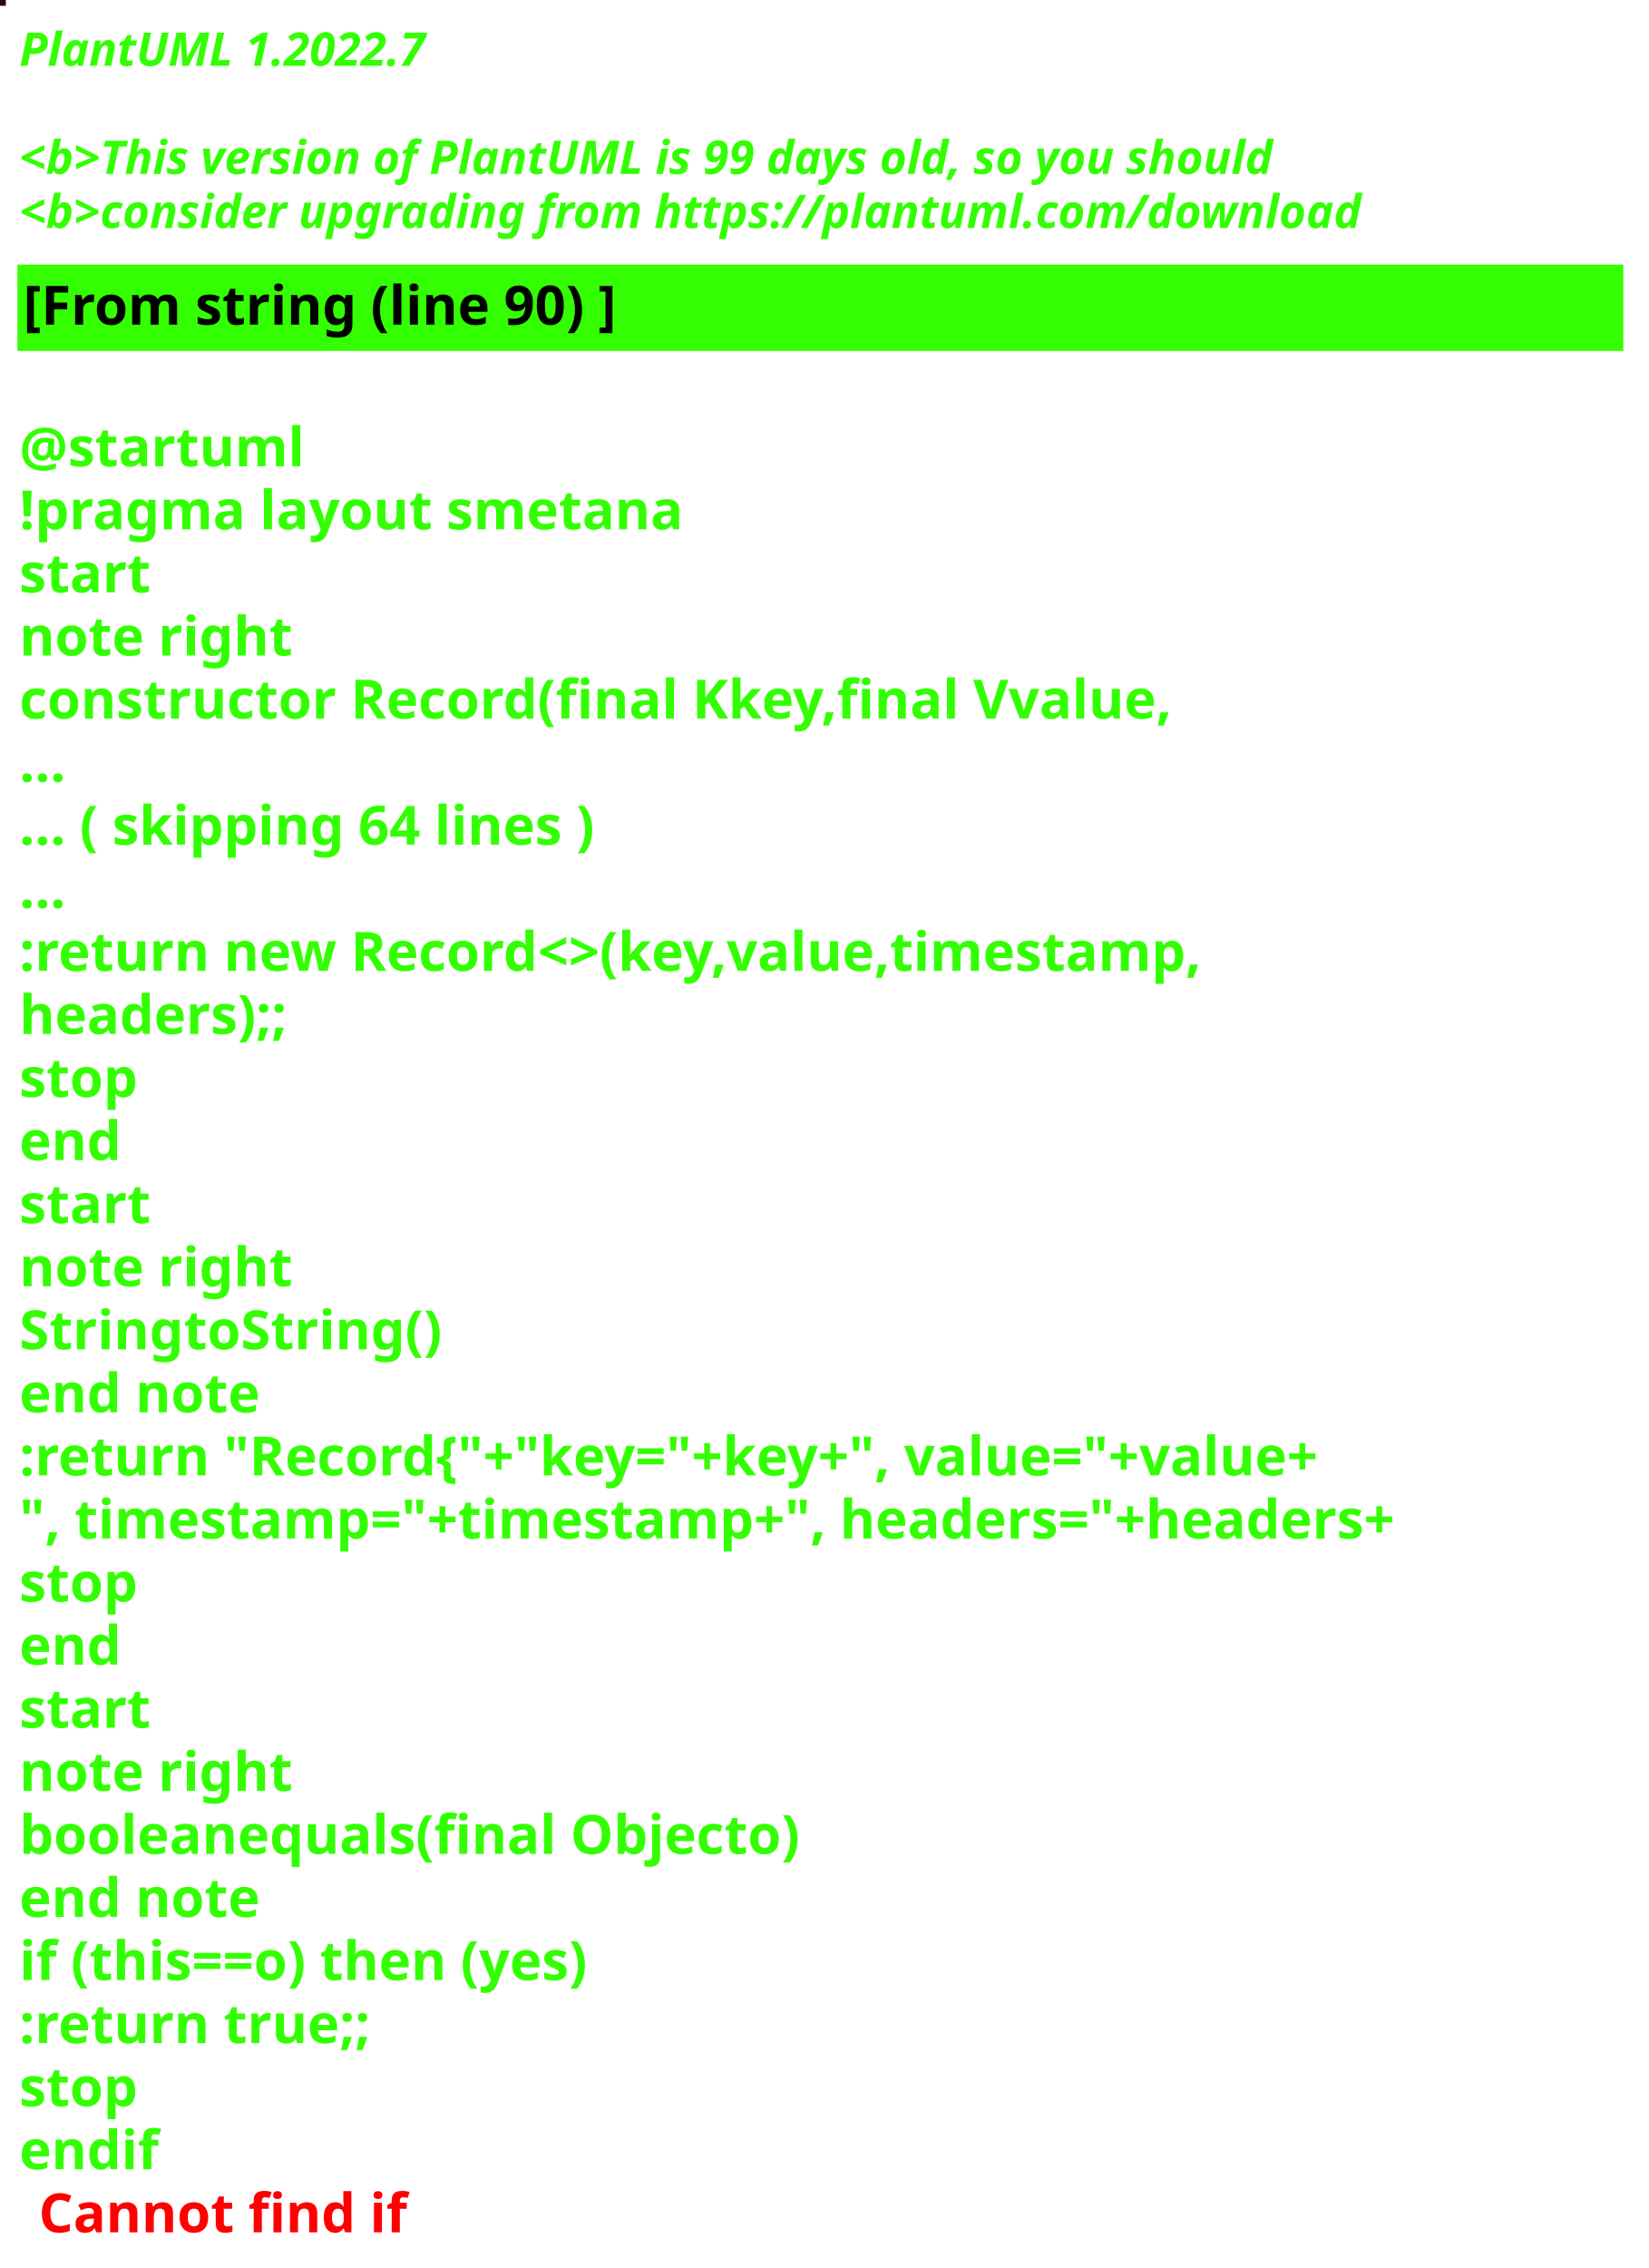
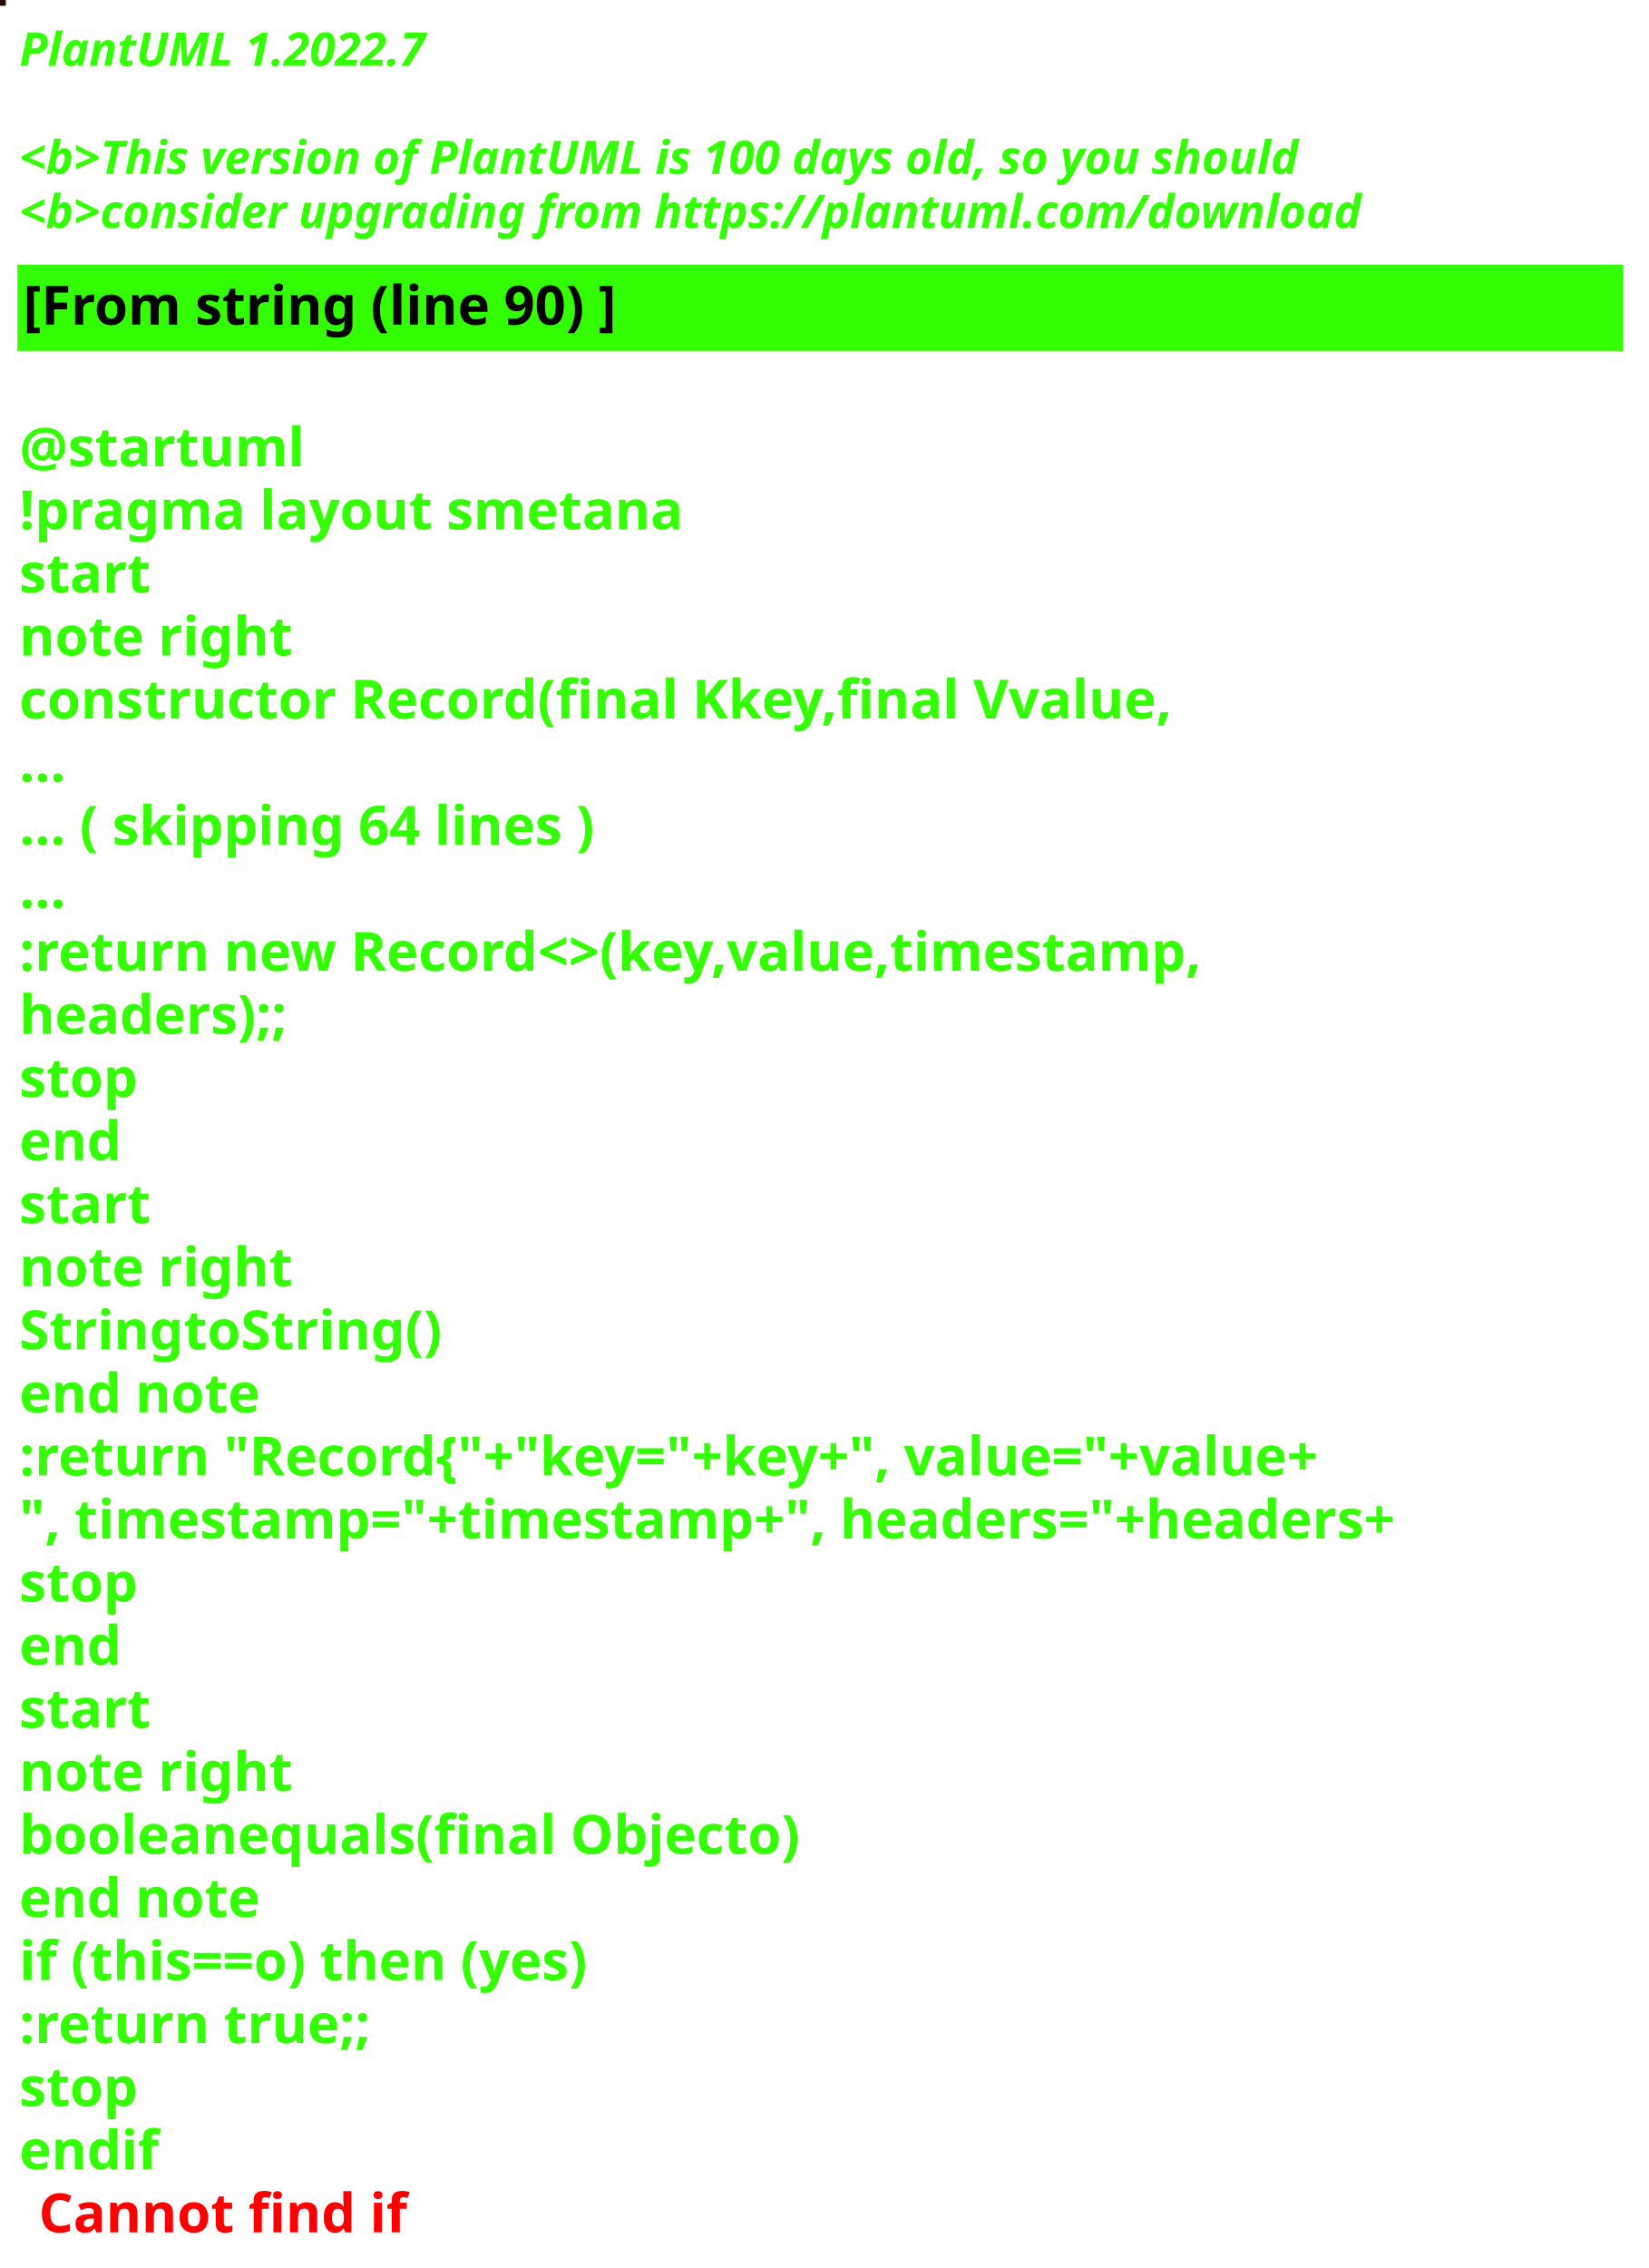
<svg xmlns="http://www.w3.org/2000/svg" contentStyleType="text/css" height="586px" preserveAspectRatio="none" style="width:426px;height:586px;background:#000000;" version="1.1" viewBox="0 0 426 586" width="426px" zoomAndPan="magnify">
  <defs />
  <g>
-     <rect fill="#25091E" height="1" style="stroke:#25091E;stroke-width:1.0;" width="1" x="0" y="0" />
+     <rect fill="#27090A" height="1" style="stroke:#27090A;stroke-width:1.0;" width="1" x="0" y="0" />
    <text fill="#33FF02" font-family="sans-serif" font-size="12" font-style="italic" font-weight="bold" lengthAdjust="spacing" textLength="127" x="5" y="17">PlantUML 1.2022.7</text>
    <text fill="#33FF02" font-family="sans-serif" font-size="12" font-style="italic" font-weight="bold" lengthAdjust="spacing" textLength="4" x="5" y="30.969"> </text>
-     <text fill="#33FF02" font-family="sans-serif" font-size="12" font-style="italic" font-weight="bold" lengthAdjust="spacing" textLength="391" x="5" y="44.938">&lt;b&gt;This version of PlantUML is 99 days old, so you should</text>
+     <text fill="#33FF02" font-family="sans-serif" font-size="12" font-style="italic" font-weight="bold" lengthAdjust="spacing" textLength="399" x="5" y="44.938">&lt;b&gt;This version of PlantUML is 100 days old, so you should</text>
    <text fill="#33FF02" font-family="sans-serif" font-size="12" font-style="italic" font-weight="bold" lengthAdjust="spacing" textLength="408" x="5" y="58.906">&lt;b&gt;consider upgrading from https://plantuml.com/download</text>
    <rect fill="#33FF02" height="21.297" style="stroke:#33FF02;stroke-width:1.0;" width="414" x="5" y="68.875" />
    <text fill="#000000" font-family="sans-serif" font-size="14" font-weight="bold" lengthAdjust="spacing" textLength="178" x="6" y="83.875">[From string (line 90) ]</text>
    <text fill="#33FF02" font-family="sans-serif" font-size="14" font-weight="bold" lengthAdjust="spacing" textLength="5" x="5" y="104.172"> </text>
    <text fill="#33FF02" font-family="sans-serif" font-size="14" font-weight="bold" lengthAdjust="spacing" textLength="79" x="5" y="120.469">@startuml</text>
    <text fill="#33FF02" font-family="sans-serif" font-size="14" font-weight="bold" lengthAdjust="spacing" textLength="190" x="5" y="136.766">!pragma layout smetana</text>
    <text fill="#33FF02" font-family="sans-serif" font-size="14" font-weight="bold" lengthAdjust="spacing" textLength="37" x="5" y="153.062">start</text>
    <text fill="#33FF02" font-family="sans-serif" font-size="14" font-weight="bold" lengthAdjust="spacing" textLength="78" x="5" y="169.359">note right</text>
    <text fill="#33FF02" font-family="sans-serif" font-size="14" font-weight="bold" lengthAdjust="spacing" textLength="338" x="5" y="185.656">constructor Record(final Kkey,final Vvalue,</text>
    <text fill="#33FF02" font-family="sans-serif" font-size="14" font-weight="bold" lengthAdjust="spacing" textLength="15" x="5" y="201.953">...</text>
    <text fill="#33FF02" font-family="sans-serif" font-size="14" font-weight="bold" lengthAdjust="spacing" textLength="175" x="5" y="218.25">... ( skipping 64 lines )</text>
    <text fill="#33FF02" font-family="sans-serif" font-size="14" font-weight="bold" lengthAdjust="spacing" textLength="15" x="5" y="234.547">...</text>
    <text fill="#33FF02" font-family="sans-serif" font-size="14" font-weight="bold" lengthAdjust="spacing" textLength="353" x="5" y="250.844">:return new Record&lt;&gt;(key,value,timestamp,</text>
    <text fill="#33FF02" font-family="sans-serif" font-size="14" font-weight="bold" lengthAdjust="spacing" textLength="83" x="5" y="267.141">headers);;</text>
    <text fill="#33FF02" font-family="sans-serif" font-size="14" font-weight="bold" lengthAdjust="spacing" textLength="35" x="5" y="283.438">stop</text>
    <text fill="#33FF02" font-family="sans-serif" font-size="14" font-weight="bold" lengthAdjust="spacing" textLength="30" x="5" y="299.734">end</text>
    <text fill="#33FF02" font-family="sans-serif" font-size="14" font-weight="bold" lengthAdjust="spacing" textLength="37" x="5" y="316.031">start</text>
    <text fill="#33FF02" font-family="sans-serif" font-size="14" font-weight="bold" lengthAdjust="spacing" textLength="78" x="5" y="332.328">note right</text>
    <text fill="#33FF02" font-family="sans-serif" font-size="14" font-weight="bold" lengthAdjust="spacing" textLength="122" x="5" y="348.625">StringtoString()</text>
    <text fill="#33FF02" font-family="sans-serif" font-size="14" font-weight="bold" lengthAdjust="spacing" textLength="71" x="5" y="364.922">end note</text>
    <text fill="#33FF02" font-family="sans-serif" font-size="14" font-weight="bold" lengthAdjust="spacing" textLength="403" x="5" y="381.219">:return "Record{"+"key="+key+", value="+value+</text>
    <text fill="#33FF02" font-family="sans-serif" font-size="14" font-weight="bold" lengthAdjust="spacing" textLength="414" x="5" y="397.516">", timestamp="+timestamp+", headers="+headers+</text>
    <text fill="#33FF02" font-family="sans-serif" font-size="14" font-weight="bold" lengthAdjust="spacing" textLength="35" x="5" y="413.812">stop</text>
    <text fill="#33FF02" font-family="sans-serif" font-size="14" font-weight="bold" lengthAdjust="spacing" textLength="30" x="5" y="430.109">end</text>
    <text fill="#33FF02" font-family="sans-serif" font-size="14" font-weight="bold" lengthAdjust="spacing" textLength="37" x="5" y="446.406">start</text>
    <text fill="#33FF02" font-family="sans-serif" font-size="14" font-weight="bold" lengthAdjust="spacing" textLength="78" x="5" y="462.703">note right</text>
    <text fill="#33FF02" font-family="sans-serif" font-size="14" font-weight="bold" lengthAdjust="spacing" textLength="226" x="5" y="479">booleanequals(final Objecto)</text>
    <text fill="#33FF02" font-family="sans-serif" font-size="14" font-weight="bold" lengthAdjust="spacing" textLength="71" x="5" y="495.297">end note</text>
    <text fill="#33FF02" font-family="sans-serif" font-size="14" font-weight="bold" lengthAdjust="spacing" textLength="176" x="5" y="511.594">if (this==o) then (yes)</text>
    <text fill="#33FF02" font-family="sans-serif" font-size="14" font-weight="bold" lengthAdjust="spacing" textLength="106" x="5" y="527.891">:return true;;</text>
    <text fill="#33FF02" font-family="sans-serif" font-size="14" font-weight="bold" lengthAdjust="spacing" textLength="35" x="5" y="544.188">stop</text>
    <text fill="#33FF02" font-family="sans-serif" font-size="14" font-weight="bold" lengthAdjust="spacing" text-decoration="wavy underline" textLength="40" x="5" y="560.484">endif</text>
    <text fill="#FF0000" font-family="sans-serif" font-size="14" font-weight="bold" lengthAdjust="spacing" textLength="106" x="10" y="576.781">Cannot find if</text>
  </g>
</svg>
